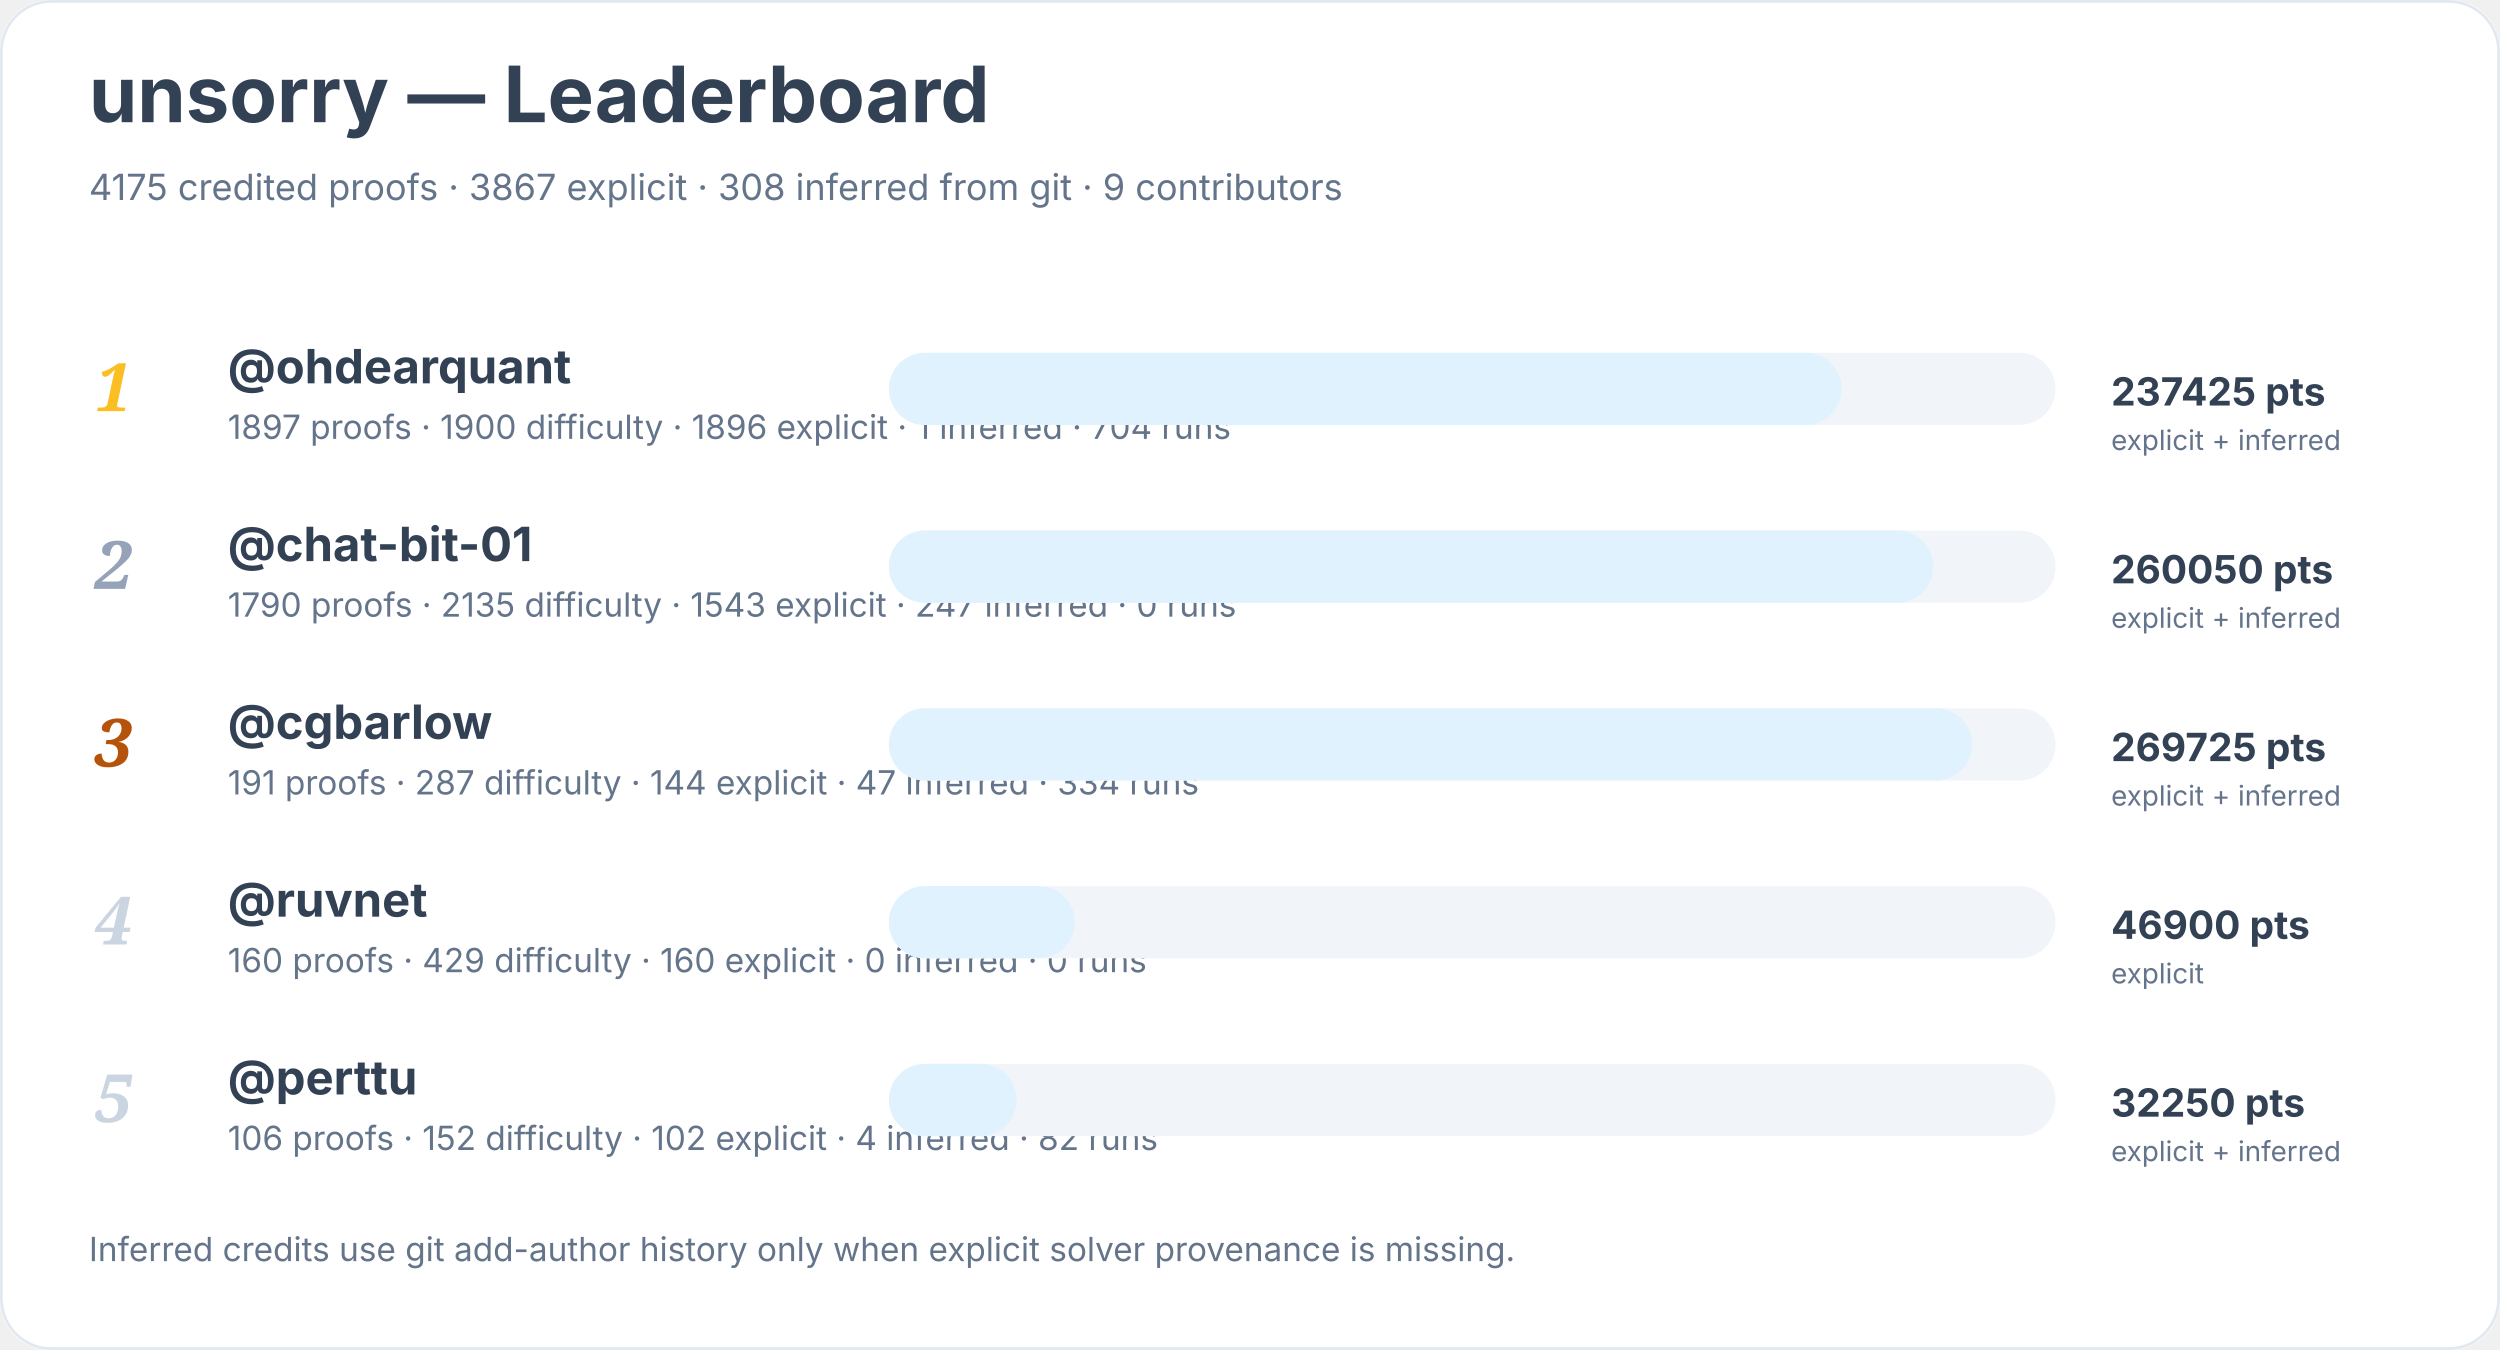
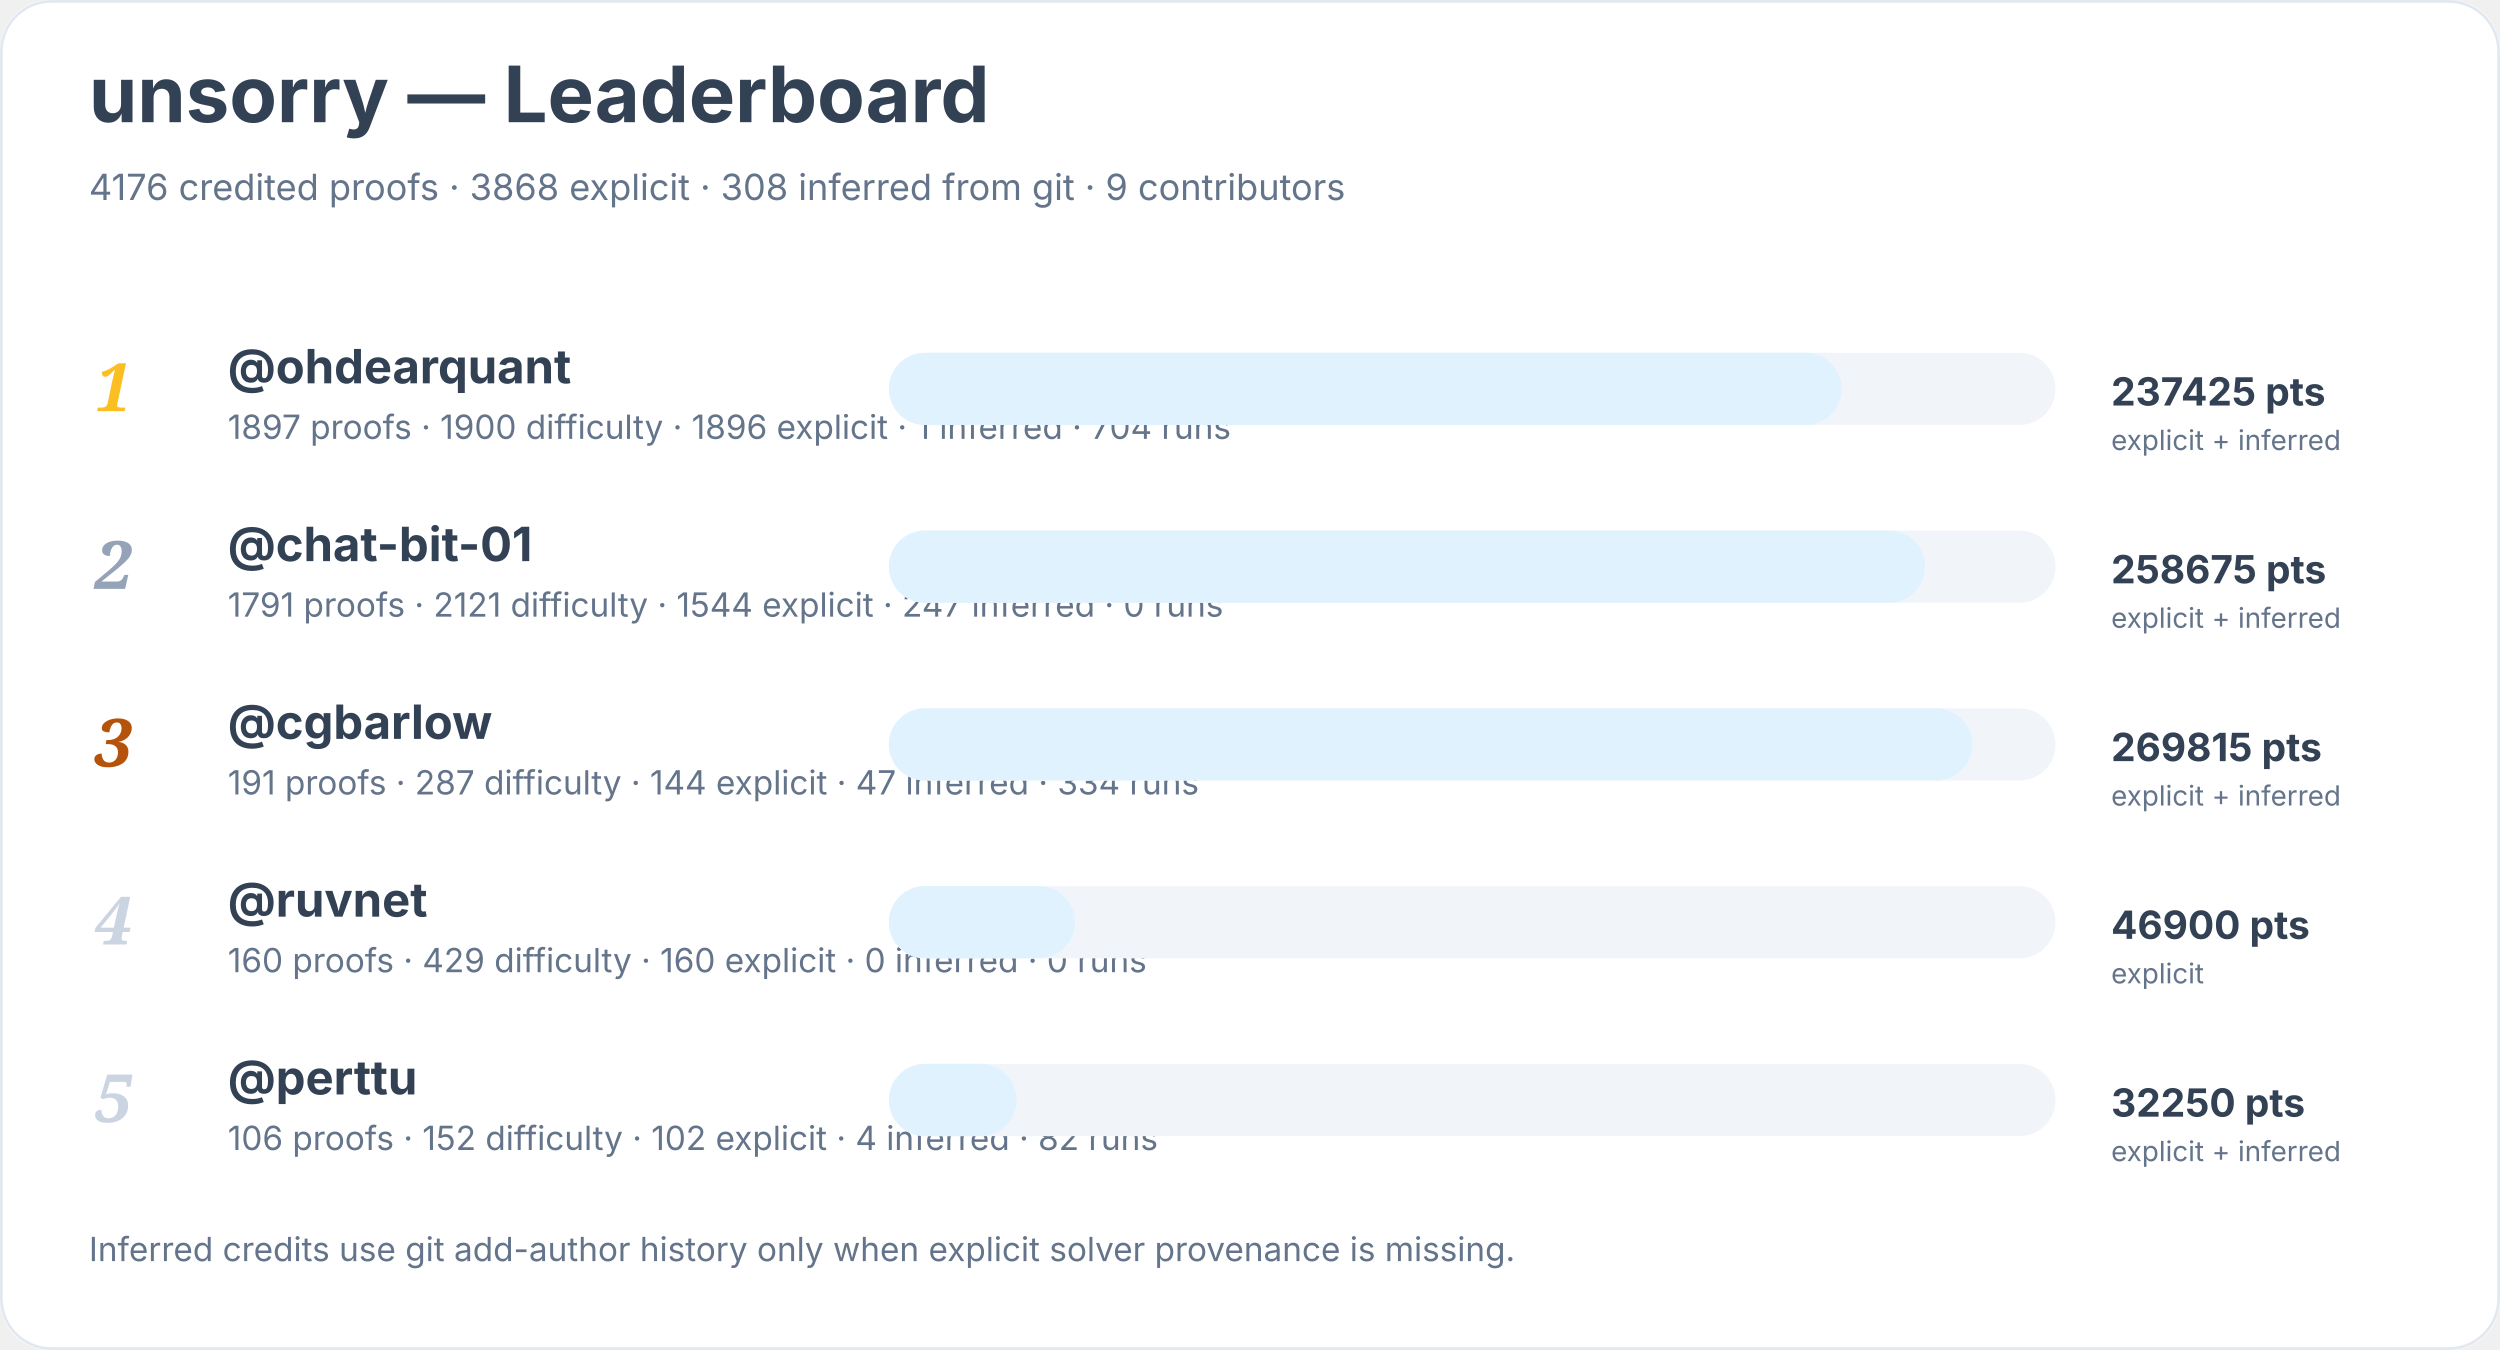
<svg xmlns="http://www.w3.org/2000/svg" width="900" height="486" viewBox="0 0 900 486" role="img" aria-labelledby="title desc">
  <rect width="900" height="100%" rx="18" fill="#ffffff" />
  <rect x="0.5" y="0.5" width="899" height="485" rx="18" fill="none" stroke="#e2e8f0" />
  <text x="32" y="44" font-family="Inter, system-ui, sans-serif" font-size="28" font-weight="700" fill="#334155">unsorry — Leaderboard</text>
-   <text x="32" y="72" font-family="Inter, system-ui, sans-serif" font-size="13" fill="#64748b">4175 credited proofs · 3867 explicit · 308 inferred from git · 9 contributors</text>
+   <text x="32" y="72" font-family="Inter, system-ui, sans-serif" font-size="13" fill="#64748b">4176 credited proofs · 3868 explicit · 308 inferred from git · 9 contributors</text>
  <text x="34" y="148" font-family="Georgia, serif" font-size="24" font-style="italic" font-weight="700" fill="#fbbf24">1</text>
  <a href="https://github.com/ohdearquant">
    <text x="82" y="138" font-family="Inter, system-ui, sans-serif" font-size="17" font-weight="650" fill="#334155">@ohdearquant</text>
  </a>
  <text x="82" y="158" font-family="Inter, system-ui, sans-serif" font-size="12" fill="#64748b">1897 proofs · 1900 difficulty · 1896 explicit · 1 inferred · 704 runs</text>
  <rect x="320" y="127" width="420" height="26" rx="13" fill="#f1f5f9" />
  <rect x="320" y="127" width="343" height="26" rx="13" fill="#e0f2fe" />
  <text x="760" y="146" font-family="Inter, system-ui, sans-serif" font-size="14" font-weight="700" fill="#334155">237425 pts</text>
  <text x="760" y="162" font-family="Inter, system-ui, sans-serif" font-size="10" fill="#64748b">explicit + inferred</text>
  <text x="34" y="212" font-family="Georgia, serif" font-size="24" font-style="italic" font-weight="700" fill="#94a3b8">2</text>
  <a href="https://github.com/chat-bit-01">
    <text x="82" y="202" font-family="Inter, system-ui, sans-serif" font-size="17" font-weight="650" fill="#334155">@chat-bit-01</text>
  </a>
-   <text x="82" y="222" font-family="Inter, system-ui, sans-serif" font-size="12" fill="#64748b">1790 proofs · 2135 difficulty · 1543 explicit · 247 inferred · 0 runs</text>
+   <text x="82" y="222" font-family="Inter, system-ui, sans-serif" font-size="12" fill="#64748b">1791 proofs · 2121 difficulty · 1544 explicit · 247 inferred · 0 runs</text>
  <rect x="320" y="191" width="420" height="26" rx="13" fill="#f1f5f9" />
-   <rect x="320" y="191" width="376" height="26" rx="13" fill="#e0f2fe" />
-   <text x="760" y="210" font-family="Inter, system-ui, sans-serif" font-size="14" font-weight="700" fill="#334155">260050 pts</text>
+   <rect x="320" y="191" width="373" height="26" rx="13" fill="#e0f2fe" />
+   <text x="760" y="210" font-family="Inter, system-ui, sans-serif" font-size="14" font-weight="700" fill="#334155">258675 pts</text>
  <text x="760" y="226" font-family="Inter, system-ui, sans-serif" font-size="10" fill="#64748b">explicit + inferred</text>
  <text x="34" y="276" font-family="Georgia, serif" font-size="24" font-style="italic" font-weight="700" fill="#b45309">3</text>
  <a href="https://github.com/cgbarlow">
    <text x="82" y="266" font-family="Inter, system-ui, sans-serif" font-size="17" font-weight="650" fill="#334155">@cgbarlow</text>
  </a>
  <text x="82" y="286" font-family="Inter, system-ui, sans-serif" font-size="12" fill="#64748b">191 proofs · 287 difficulty · 144 explicit · 47 inferred · 334 runs</text>
  <rect x="320" y="255" width="420" height="26" rx="13" fill="#f1f5f9" />
  <rect x="320" y="255" width="390" height="26" rx="13" fill="#e0f2fe" />
-   <text x="760" y="274" font-family="Inter, system-ui, sans-serif" font-size="14" font-weight="700" fill="#334155">269725 pts</text>
+   <text x="760" y="274" font-family="Inter, system-ui, sans-serif" font-size="14" font-weight="700" fill="#334155">269815 pts</text>
  <text x="760" y="290" font-family="Inter, system-ui, sans-serif" font-size="10" fill="#64748b">explicit + inferred</text>
  <text x="34" y="340" font-family="Georgia, serif" font-size="24" font-style="italic" font-weight="700" fill="#cbd5e1">4</text>
  <a href="https://github.com/ruvnet">
    <text x="82" y="330" font-family="Inter, system-ui, sans-serif" font-size="17" font-weight="650" fill="#334155">@ruvnet</text>
  </a>
  <text x="82" y="350" font-family="Inter, system-ui, sans-serif" font-size="12" fill="#64748b">160 proofs · 429 difficulty · 160 explicit · 0 inferred · 0 runs</text>
  <rect x="320" y="319" width="420" height="26" rx="13" fill="#f1f5f9" />
  <rect x="320" y="319" width="67" height="26" rx="13" fill="#e0f2fe" />
  <text x="760" y="338" font-family="Inter, system-ui, sans-serif" font-size="14" font-weight="700" fill="#334155">46900 pts</text>
  <text x="760" y="354" font-family="Inter, system-ui, sans-serif" font-size="10" fill="#64748b">explicit</text>
  <text x="34" y="404" font-family="Georgia, serif" font-size="24" font-style="italic" font-weight="700" fill="#cbd5e1">5</text>
  <a href="https://github.com/perttu">
    <text x="82" y="394" font-family="Inter, system-ui, sans-serif" font-size="17" font-weight="650" fill="#334155">@perttu</text>
  </a>
  <text x="82" y="414" font-family="Inter, system-ui, sans-serif" font-size="12" fill="#64748b">106 proofs · 152 difficulty · 102 explicit · 4 inferred · 82 runs</text>
  <rect x="320" y="383" width="420" height="26" rx="13" fill="#f1f5f9" />
  <rect x="320" y="383" width="46" height="26" rx="13" fill="#e0f2fe" />
  <text x="760" y="402" font-family="Inter, system-ui, sans-serif" font-size="14" font-weight="700" fill="#334155">32250 pts</text>
  <text x="760" y="418" font-family="Inter, system-ui, sans-serif" font-size="10" fill="#64748b">explicit + inferred</text>
  <text x="32" y="454" font-family="Inter, system-ui, sans-serif" font-size="12" fill="#64748b">Inferred credits use git add-author history only when explicit solver provenance is missing.</text>
</svg>
